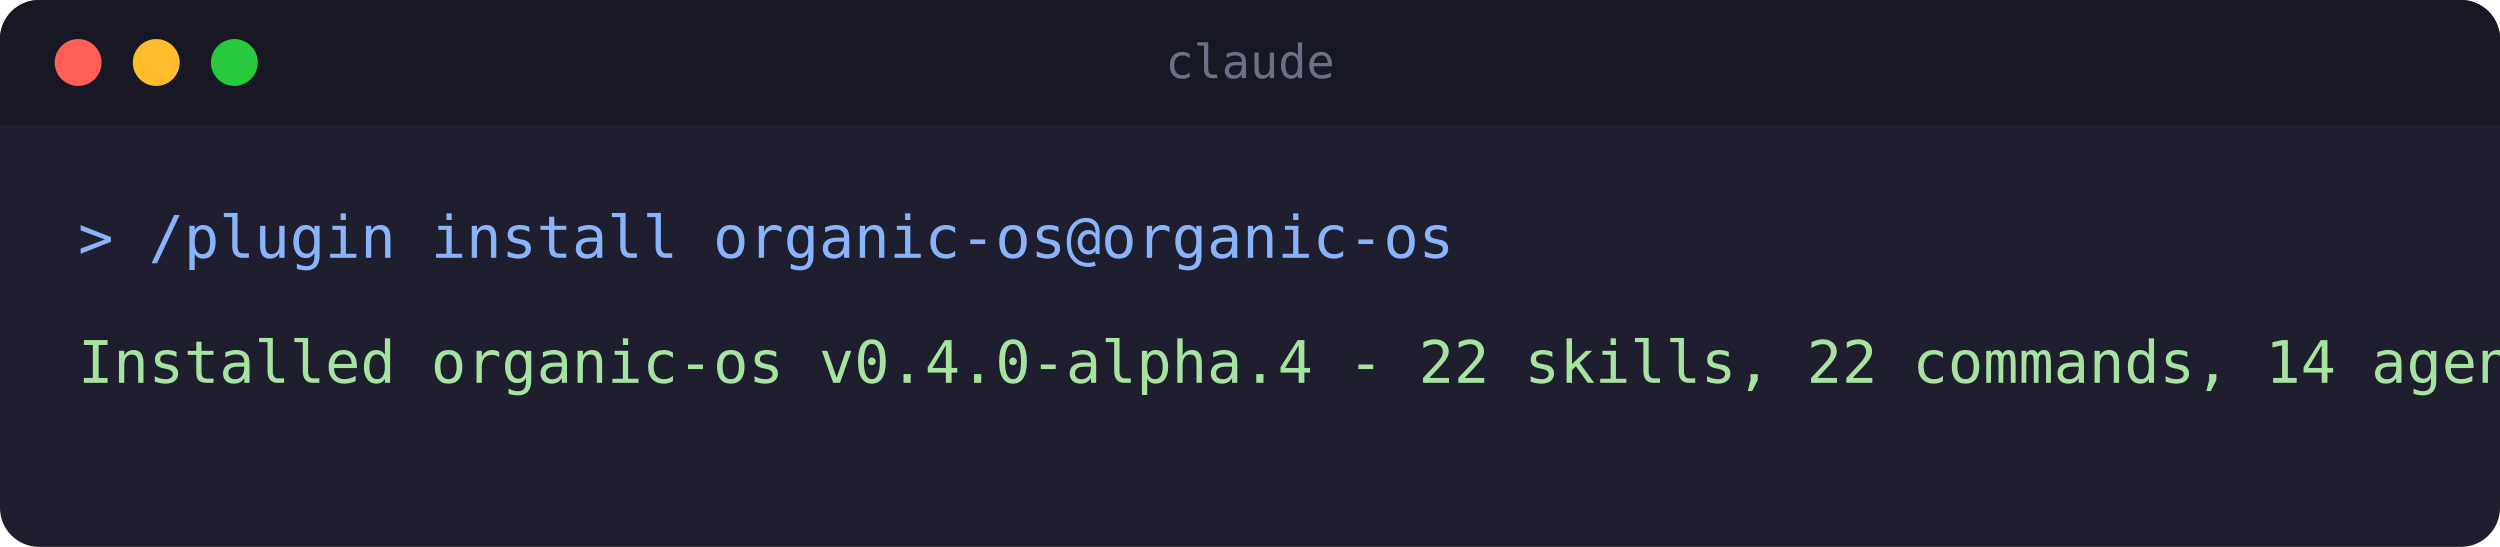
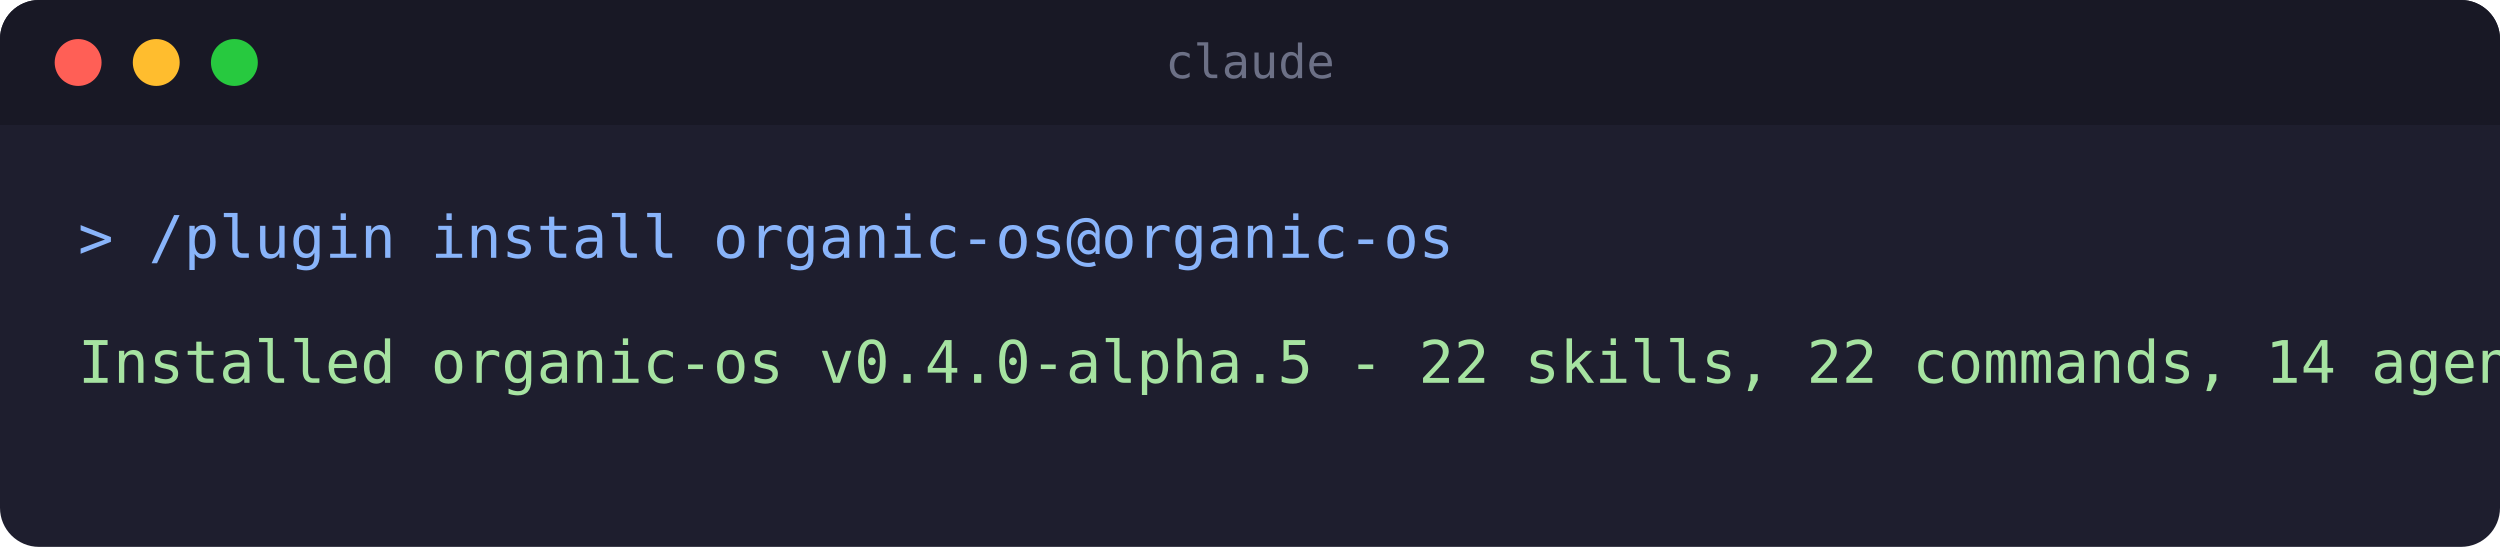
<svg xmlns="http://www.w3.org/2000/svg" width="640" height="140" viewBox="0 0 640 140" role="img" aria-label="Terminal: installing the organic-os plugin">
  <rect x="0" y="0" width="640" height="140" rx="10" fill="#1e1e2e" />
  <rect x="0" y="0" width="640" height="32" rx="10" fill="#181825" />
  <rect x="0" y="22" width="640" height="10" fill="#181825" />
  <circle cx="20" cy="16" r="6" fill="#ff5f56" />
  <circle cx="40" cy="16" r="6" fill="#ffbd2e" />
  <circle cx="60" cy="16" r="6" fill="#27c93f" />
  <text x="320" y="20" text-anchor="middle" font-family="monospace" font-size="12" fill="#6c7086">claude</text>
  <text x="20" y="66" font-family="monospace" font-size="15" fill="#89b4fa">&gt; /plugin install organic-os@organic-os</text>
-   <text x="20" y="98" font-family="monospace" font-size="15" fill="#a6e3a1">Installed organic-os v0.4.0-alpha.4 - 22 skills, 22 commands, 14 agents</text>
+   <text x="20" y="98" font-family="monospace" font-size="15" fill="#a6e3a1">Installed organic-os v0.4.0-alpha.5 - 22 skills, 22 commands, 14 agents</text>
</svg>
